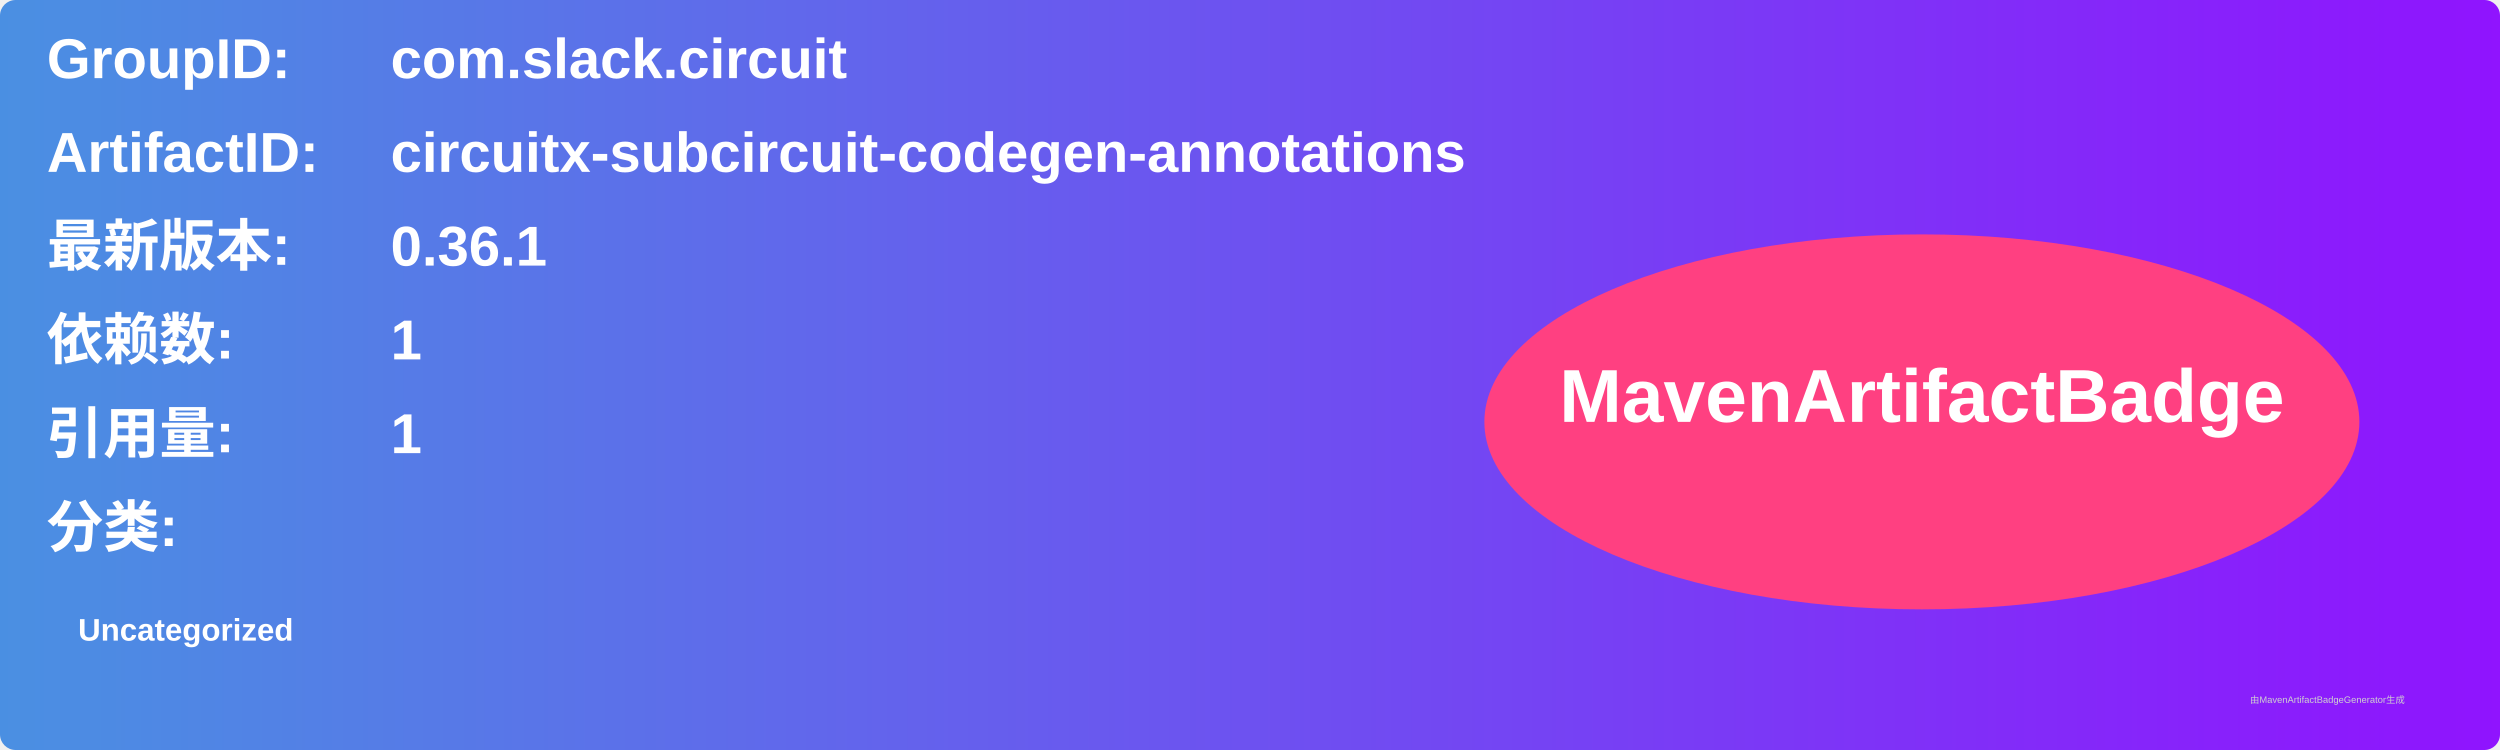
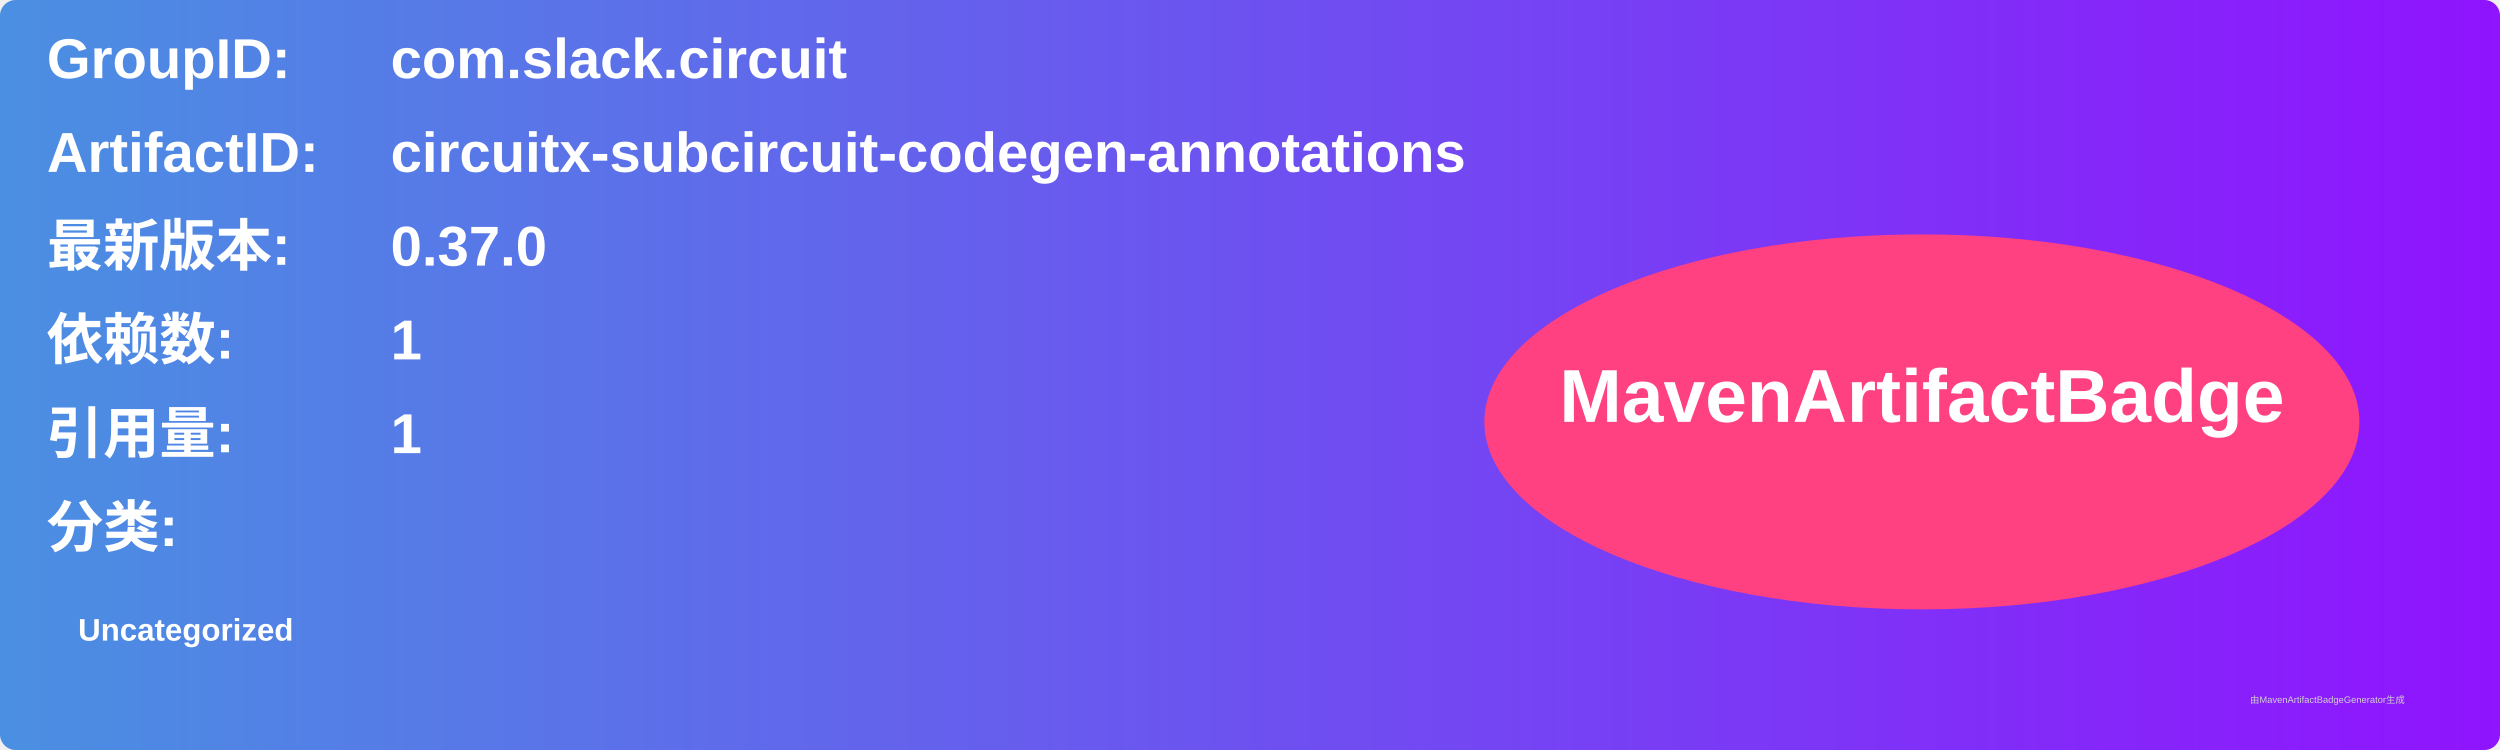
<svg xmlns="http://www.w3.org/2000/svg" width="800" height="240" viewBox="0 0 800 240">
  <linearGradient id="grad" x1="0%" y1="0%" x2="100%" y2="0%">
    <stop offset="0%" stop-color="#4a90e2" />
    <stop offset="100%" stop-color="#9013fe" />
  </linearGradient>
  <rect width="100%" height="100%" rx="5" ry="5" fill="url(#grad)" />
  <g transform="translate(15, 15)">
    <text x="0" y="10" font-family="Arial" font-size="18" fill="white" font-weight="bold" width="260">GroupID:</text>
    <text x="110" y="10" font-family="Arial" font-size="18" fill="white" font-weight="bold" width="460">com.slack.circuit</text>
    <text x="0" y="40" font-family="Arial" font-size="18" fill="white" font-weight="bold" width="260">ArtifactID:</text>
    <text x="110" y="40" font-family="Arial" font-size="18" fill="white" font-weight="bold" width="460">circuitx-subcircuit-codegen-annotations</text>
    <text x="0" y="70" font-family="Arial" font-size="18" fill="white" font-weight="bold">最新版本:</text>
    <text x="110" y="70" font-family="Arial" font-size="18" fill="white" font-weight="bold">
-       <tspan font-weight="bold">0.36.1</tspan>
+       <tspan font-weight="bold">0.37.0</tspan>
    </text>
    <text x="0" y="100" font-family="Arial" font-size="18" fill="white" font-weight="bold">依赖数: </text>
    <text x="110" y="100" font-family="Arial" font-size="18" fill="white">
      <tspan font-weight="bold">1</tspan>
    </text>
    <text x="0" y="130" font-family="Arial" font-size="18" fill="white" font-weight="bold">引用量: </text>
    <text x="110" y="130" font-family="Arial" font-size="18" fill="white">
      <tspan font-weight="bold">1</tspan>
    </text>
    <text x="0" y="160" font-family="Arial" font-size="18" fill="white" font-weight="bold">分类:</text>
    <text x="10" y="190" font-family="Arial" font-size="10" fill="white">
      <tspan font-weight="bold">Uncategorized</tspan>
    </text>
    <ellipse cx="600" cy="120" rx="140" ry="60" fill="#ff4081" />
    <text x="600" y="120" text-anchor="middle" font-family="Arial" font-size="24" fill="white" font-weight="bold">MavenArtifactBadge</text>
  </g>
  <text x="720" y="225" font-family="Arial" font-size="3" fill="#d0d0d0">由MavenArtifactBadgeGenerator生成</text>
</svg>
